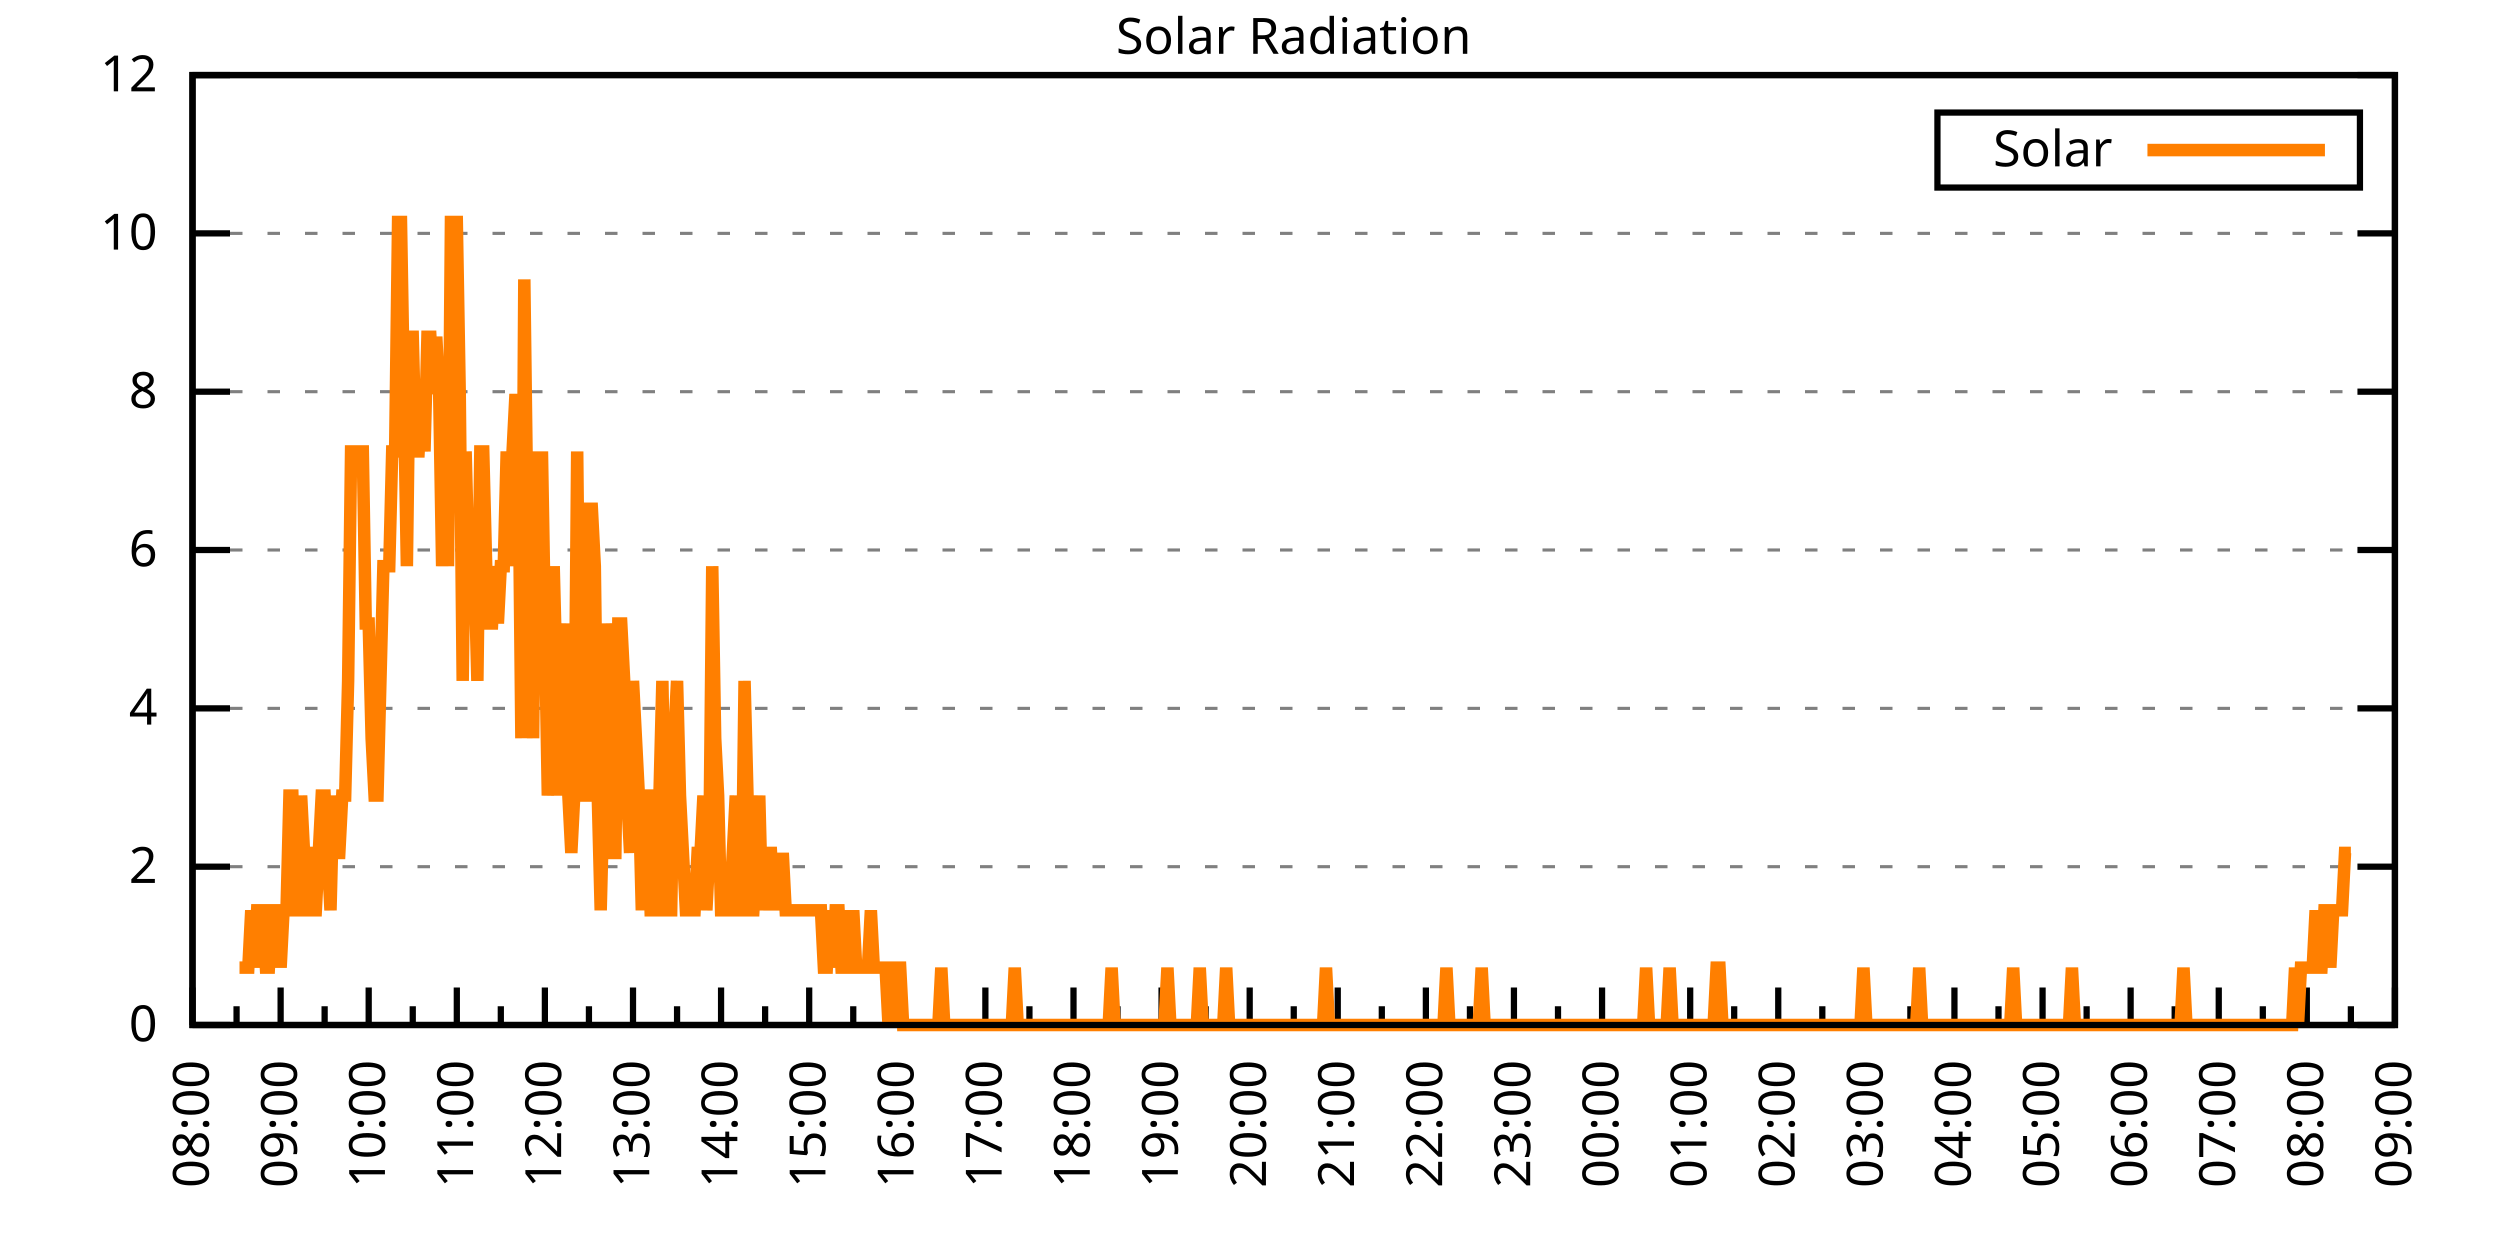
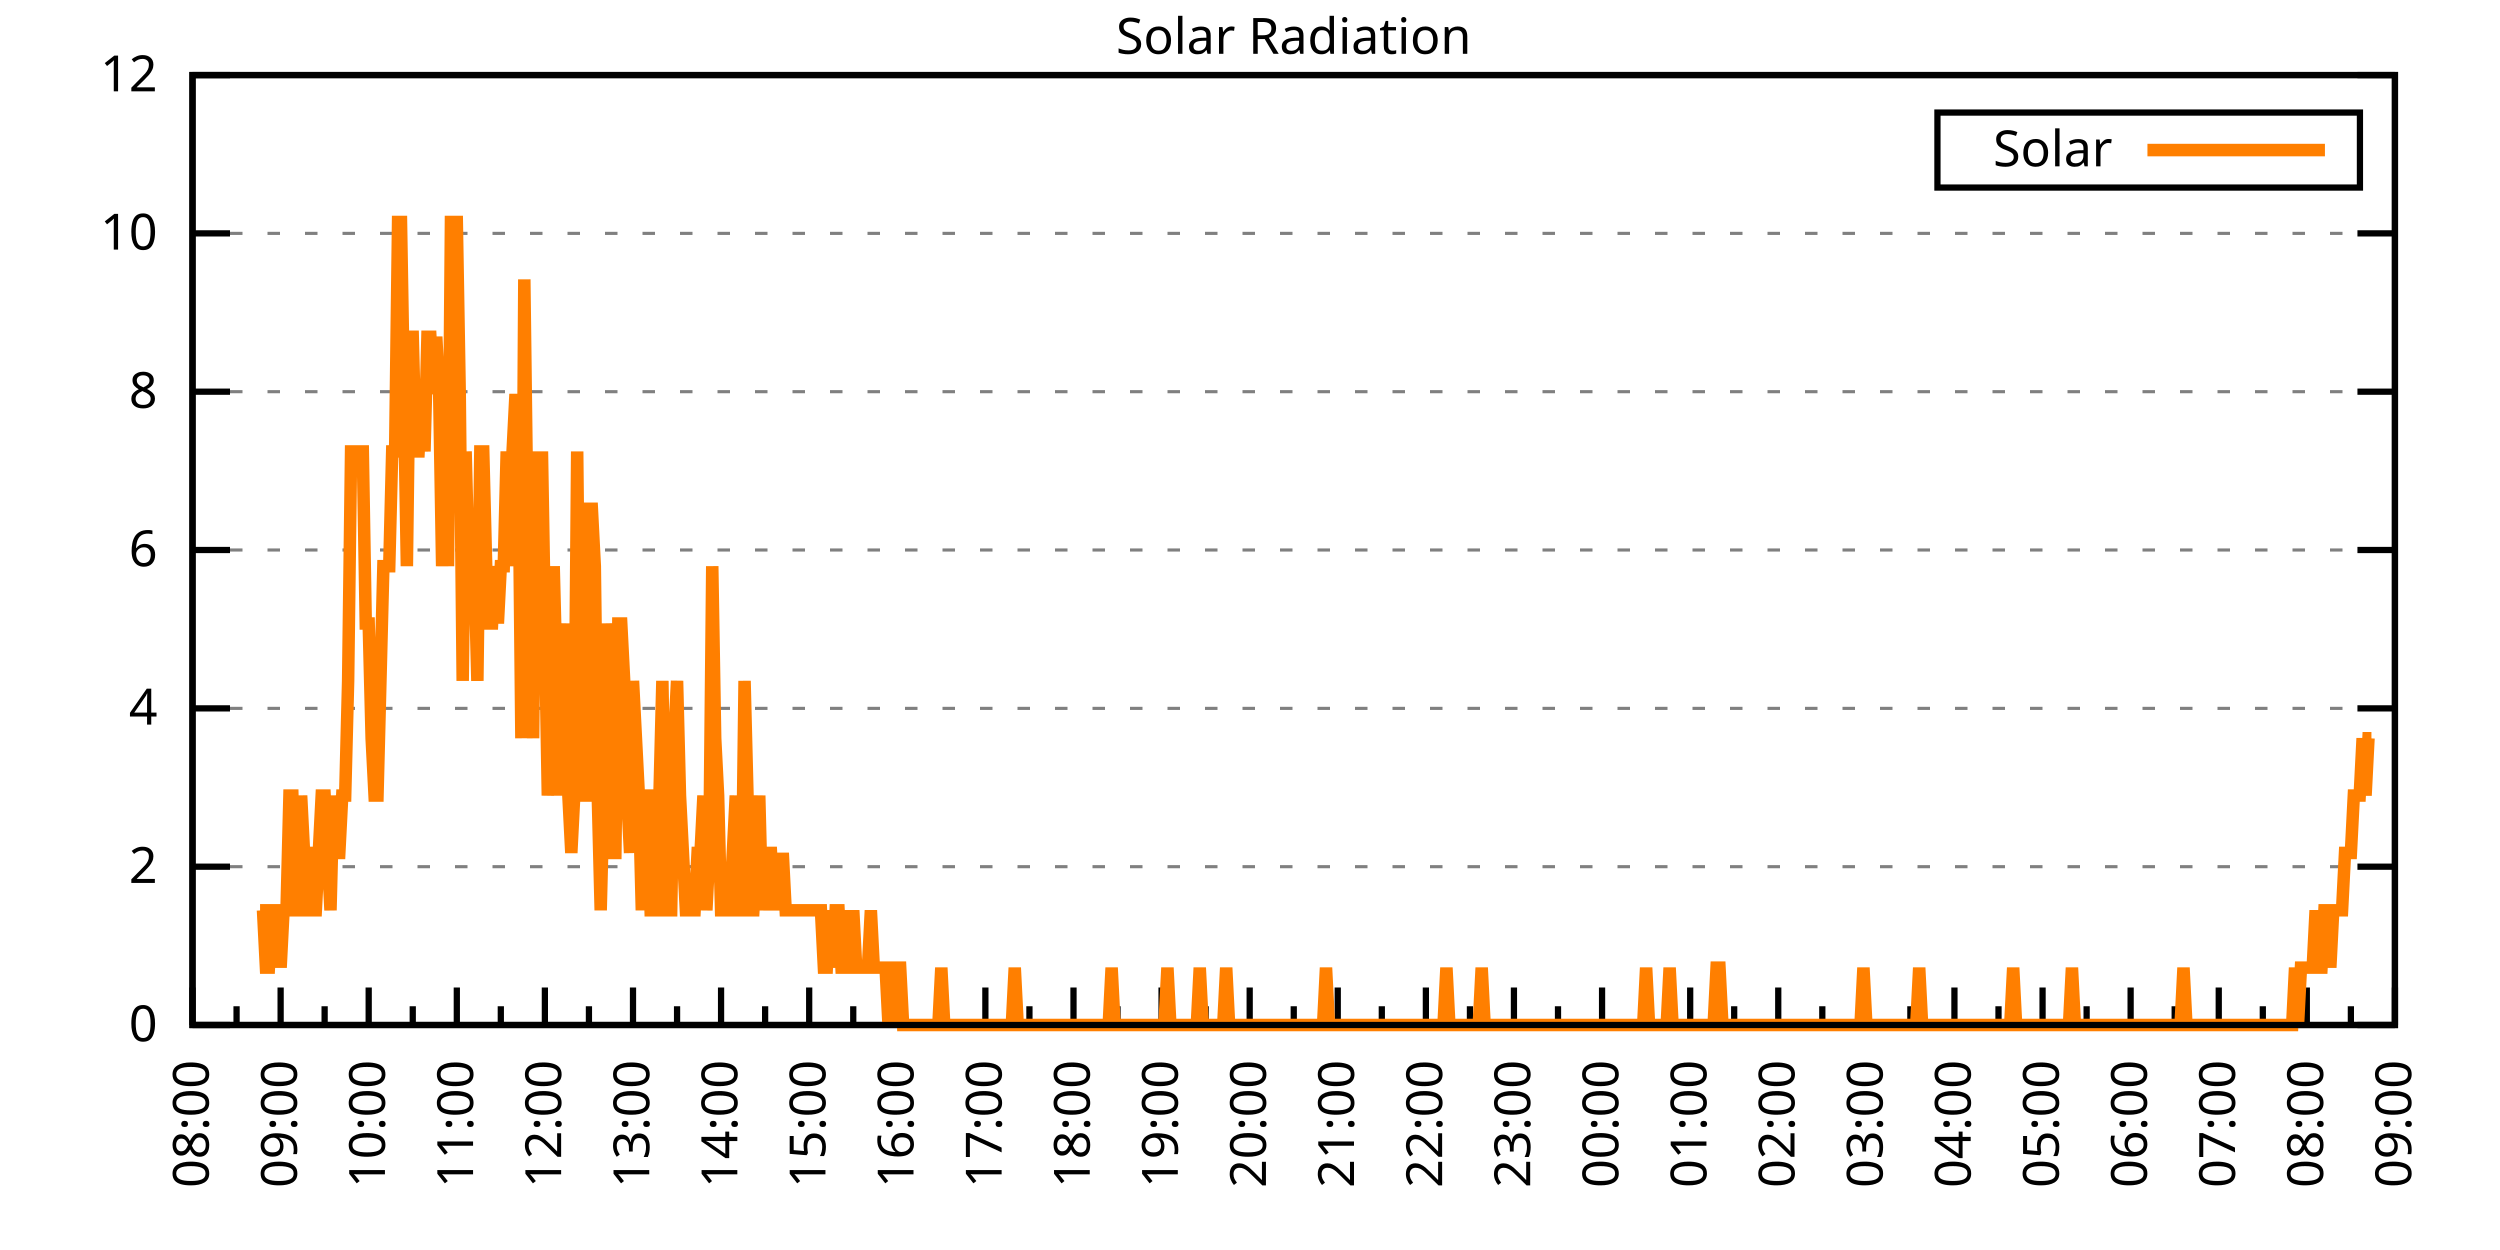
<svg xmlns="http://www.w3.org/2000/svg" xmlns:xlink="http://www.w3.org/1999/xlink" width="400" height="200" viewBox="0 0 400 200">
  <g id="gnuplot_canvas">
    <rect x="0" y="0" width="400" height="200" fill="none" />
    <defs>
      <circle id="gpDot" r="0.5" stroke-width="0.5" stroke="currentColor" />
      <path id="gpPt0" stroke-width="0.333" stroke="currentColor" d="M-1,0 h2 M0,-1 v2" />
      <path id="gpPt1" stroke-width="0.333" stroke="currentColor" d="M-1,-1 L1,1 M1,-1 L-1,1" />
      <path id="gpPt2" stroke-width="0.333" stroke="currentColor" d="M-1,0 L1,0 M0,-1 L0,1 M-1,-1 L1,1 M-1,1 L1,-1" />
      <rect id="gpPt3" stroke-width="0.333" stroke="currentColor" x="-1" y="-1" width="2" height="2" />
      <rect id="gpPt4" stroke-width="0.333" stroke="currentColor" fill="currentColor" x="-1" y="-1" width="2" height="2" />
      <circle id="gpPt5" stroke-width="0.333" stroke="currentColor" cx="0" cy="0" r="1" />
      <use xlink:href="#gpPt5" id="gpPt6" fill="currentColor" stroke="none" />
      <path id="gpPt7" stroke-width="0.333" stroke="currentColor" d="M0,-1.33 L-1.33,0.67 L1.33,0.67 z" />
      <use xlink:href="#gpPt7" id="gpPt8" fill="currentColor" stroke="none" />
      <use xlink:href="#gpPt7" id="gpPt9" stroke="currentColor" transform="rotate(180)" />
      <use xlink:href="#gpPt9" id="gpPt10" fill="currentColor" stroke="none" />
      <use xlink:href="#gpPt3" id="gpPt11" stroke="currentColor" transform="rotate(45)" />
      <use xlink:href="#gpPt11" id="gpPt12" fill="currentColor" stroke="none" />
      <path id="gpPt13" stroke-width="0.333" stroke="currentColor" d="M0,1.330 L1.265,0.411 L0.782,-1.067 L-0.782,-1.076 L-1.265,0.411 z" />
      <use xlink:href="#gpPt13" id="gpPt14" fill="currentColor" stroke="none" />
      <filter id="textbox" filterUnits="objectBoundingBox" x="0" y="0" height="1" width="1">
        <feFlood flood-color="white" flood-opacity="1" result="bgnd" />
        <feComposite in="SourceGraphic" in2="bgnd" operator="atop" />
      </filter>
      <filter id="greybox" filterUnits="objectBoundingBox" x="0" y="0" height="1" width="1">
        <feFlood flood-color="lightgrey" flood-opacity="1" result="grey" />
        <feComposite in="SourceGraphic" in2="grey" operator="atop" />
      </filter>
    </defs>
    <g fill="none" color="white" stroke="currentColor" stroke-width="1.00" stroke-linecap="butt" stroke-linejoin="miter">
</g>
    <g fill="none" color="black" stroke="currentColor" stroke-width="1.00" stroke-linecap="butt" stroke-linejoin="miter">
      <g stroke="none" shape-rendering="crispEdges">
        <polygon fill="rgb(255, 255, 255)" points="30.80,164.00 383.18,164.00 383.18,12.02 30.80,12.02 " />
      </g>
    </g>
    <g fill="none" color="black" stroke="currentColor" stroke-width="1.00" stroke-linecap="butt" stroke-linejoin="miter">
</g>
    <g fill="none" color="black" stroke="black" stroke-width="0.50" stroke-linecap="butt" stroke-linejoin="miter">
</g>
    <g fill="none" color="gray" stroke="currentColor" stroke-width="0.50" stroke-linecap="butt" stroke-linejoin="miter">
      <path stroke="gray" stroke-dasharray="2,4" class="gridline" d="M30.80,164.00 L383.19,164.00  " />
    </g>
    <g fill="none" color="gray" stroke="gray" stroke-width="1.00" stroke-linecap="butt" stroke-linejoin="miter">
</g>
    <g fill="none" color="black" stroke="currentColor" stroke-width="1.00" stroke-linecap="butt" stroke-linejoin="miter">
      <path stroke="black" d="M30.80,164.00 L36.80,164.00 M383.19,164.00 L377.19,164.00  " />
      <g transform="translate(25.20,166.60)" stroke="none" fill="black" font-family="Sans" font-size="8.00" text-anchor="end">
        <text>
          <tspan font-family="Sans"> 0</tspan>
        </text>
      </g>
    </g>
    <g fill="none" color="black" stroke="currentColor" stroke-width="1.00" stroke-linecap="butt" stroke-linejoin="miter">
</g>
    <g fill="none" color="black" stroke="black" stroke-width="0.50" stroke-linecap="butt" stroke-linejoin="miter">
</g>
    <g fill="none" color="gray" stroke="currentColor" stroke-width="0.50" stroke-linecap="butt" stroke-linejoin="miter">
      <path stroke="gray" stroke-dasharray="2,4" class="gridline" d="M30.80,138.67 L383.19,138.67  " />
    </g>
    <g fill="none" color="gray" stroke="gray" stroke-width="1.00" stroke-linecap="butt" stroke-linejoin="miter">
</g>
    <g fill="none" color="black" stroke="currentColor" stroke-width="1.00" stroke-linecap="butt" stroke-linejoin="miter">
      <path stroke="black" d="M30.80,138.67 L36.80,138.67 M383.19,138.67 L377.19,138.67  " />
      <g transform="translate(25.20,141.27)" stroke="none" fill="black" font-family="Sans" font-size="8.00" text-anchor="end">
        <text>
          <tspan font-family="Sans"> 2</tspan>
        </text>
      </g>
    </g>
    <g fill="none" color="black" stroke="currentColor" stroke-width="1.00" stroke-linecap="butt" stroke-linejoin="miter">
</g>
    <g fill="none" color="black" stroke="black" stroke-width="0.50" stroke-linecap="butt" stroke-linejoin="miter">
</g>
    <g fill="none" color="gray" stroke="currentColor" stroke-width="0.50" stroke-linecap="butt" stroke-linejoin="miter">
      <path stroke="gray" stroke-dasharray="2,4" class="gridline" d="M30.80,113.34 L383.19,113.34  " />
    </g>
    <g fill="none" color="gray" stroke="gray" stroke-width="1.00" stroke-linecap="butt" stroke-linejoin="miter">
</g>
    <g fill="none" color="black" stroke="currentColor" stroke-width="1.00" stroke-linecap="butt" stroke-linejoin="miter">
      <path stroke="black" d="M30.80,113.34 L36.80,113.34 M383.19,113.34 L377.19,113.34  " />
      <g transform="translate(25.20,115.94)" stroke="none" fill="black" font-family="Sans" font-size="8.00" text-anchor="end">
        <text>
          <tspan font-family="Sans"> 4</tspan>
        </text>
      </g>
    </g>
    <g fill="none" color="black" stroke="currentColor" stroke-width="1.00" stroke-linecap="butt" stroke-linejoin="miter">
</g>
    <g fill="none" color="black" stroke="black" stroke-width="0.50" stroke-linecap="butt" stroke-linejoin="miter">
</g>
    <g fill="none" color="gray" stroke="currentColor" stroke-width="0.50" stroke-linecap="butt" stroke-linejoin="miter">
      <path stroke="gray" stroke-dasharray="2,4" class="gridline" d="M30.80,88.00 L383.19,88.00  " />
    </g>
    <g fill="none" color="gray" stroke="gray" stroke-width="1.00" stroke-linecap="butt" stroke-linejoin="miter">
</g>
    <g fill="none" color="black" stroke="currentColor" stroke-width="1.00" stroke-linecap="butt" stroke-linejoin="miter">
      <path stroke="black" d="M30.80,88.00 L36.80,88.00 M383.19,88.00 L377.19,88.00  " />
      <g transform="translate(25.20,90.60)" stroke="none" fill="black" font-family="Sans" font-size="8.00" text-anchor="end">
        <text>
          <tspan font-family="Sans"> 6</tspan>
        </text>
      </g>
    </g>
    <g fill="none" color="black" stroke="currentColor" stroke-width="1.00" stroke-linecap="butt" stroke-linejoin="miter">
</g>
    <g fill="none" color="black" stroke="black" stroke-width="0.50" stroke-linecap="butt" stroke-linejoin="miter">
</g>
    <g fill="none" color="gray" stroke="currentColor" stroke-width="0.50" stroke-linecap="butt" stroke-linejoin="miter">
      <path stroke="gray" stroke-dasharray="2,4" class="gridline" d="M30.80,62.67 L383.19,62.67  " />
    </g>
    <g fill="none" color="gray" stroke="gray" stroke-width="1.00" stroke-linecap="butt" stroke-linejoin="miter">
</g>
    <g fill="none" color="black" stroke="currentColor" stroke-width="1.00" stroke-linecap="butt" stroke-linejoin="miter">
      <path stroke="black" d="M30.80,62.67 L36.80,62.67 M383.19,62.67 L377.19,62.67  " />
      <g transform="translate(25.20,65.27)" stroke="none" fill="black" font-family="Sans" font-size="8.00" text-anchor="end">
        <text>
          <tspan font-family="Sans"> 8</tspan>
        </text>
      </g>
    </g>
    <g fill="none" color="black" stroke="currentColor" stroke-width="1.00" stroke-linecap="butt" stroke-linejoin="miter">
</g>
    <g fill="none" color="black" stroke="black" stroke-width="0.50" stroke-linecap="butt" stroke-linejoin="miter">
</g>
    <g fill="none" color="gray" stroke="currentColor" stroke-width="0.50" stroke-linecap="butt" stroke-linejoin="miter">
      <path stroke="gray" stroke-dasharray="2,4" class="gridline" d="M30.80,37.34 L383.19,37.34  " />
    </g>
    <g fill="none" color="gray" stroke="gray" stroke-width="1.00" stroke-linecap="butt" stroke-linejoin="miter">
</g>
    <g fill="none" color="black" stroke="currentColor" stroke-width="1.00" stroke-linecap="butt" stroke-linejoin="miter">
      <path stroke="black" d="M30.80,37.34 L36.80,37.34 M383.19,37.34 L377.19,37.34  " />
      <g transform="translate(25.20,39.94)" stroke="none" fill="black" font-family="Sans" font-size="8.00" text-anchor="end">
        <text>
          <tspan font-family="Sans"> 10</tspan>
        </text>
      </g>
    </g>
    <g fill="none" color="black" stroke="currentColor" stroke-width="1.00" stroke-linecap="butt" stroke-linejoin="miter">
</g>
    <g fill="none" color="black" stroke="black" stroke-width="0.50" stroke-linecap="butt" stroke-linejoin="miter">
</g>
    <g fill="none" color="gray" stroke="currentColor" stroke-width="0.50" stroke-linecap="butt" stroke-linejoin="miter">
      <path stroke="gray" stroke-dasharray="2,4" class="gridline" d="M30.80,12.01 L383.19,12.01  " />
    </g>
    <g fill="none" color="gray" stroke="gray" stroke-width="1.00" stroke-linecap="butt" stroke-linejoin="miter">
</g>
    <g fill="none" color="black" stroke="currentColor" stroke-width="1.00" stroke-linecap="butt" stroke-linejoin="miter">
      <path stroke="black" d="M30.80,12.01 L36.80,12.01 M383.19,12.01 L377.19,12.01  " />
      <g transform="translate(25.20,14.61)" stroke="none" fill="black" font-family="Sans" font-size="8.00" text-anchor="end">
        <text>
          <tspan font-family="Sans"> 12</tspan>
        </text>
      </g>
    </g>
    <g fill="none" color="black" stroke="currentColor" stroke-width="1.00" stroke-linecap="butt" stroke-linejoin="miter">
      <path stroke="black" d="M30.80,164.00 L30.80,158.00  " />
      <g transform="translate(33.40,169.60) rotate(270)" stroke="none" fill="black" font-family="Sans" font-size="8.00" text-anchor="end">
        <text>
          <tspan font-family="Sans">08:00</tspan>
        </text>
      </g>
    </g>
    <g fill="none" color="black" stroke="currentColor" stroke-width="1.00" stroke-linecap="butt" stroke-linejoin="miter">
      <path stroke="black" d="M37.85,164.00 L37.85,161.00 M44.90,164.00 L44.90,158.00  " />
      <g transform="translate(47.50,169.60) rotate(270)" stroke="none" fill="black" font-family="Sans" font-size="8.00" text-anchor="end">
        <text>
          <tspan font-family="Sans">09:00</tspan>
        </text>
      </g>
    </g>
    <g fill="none" color="black" stroke="currentColor" stroke-width="1.00" stroke-linecap="butt" stroke-linejoin="miter">
      <path stroke="black" d="M51.94,164.00 L51.94,161.00 M58.99,164.00 L58.99,158.00  " />
      <g transform="translate(61.59,169.60) rotate(270)" stroke="none" fill="black" font-family="Sans" font-size="8.00" text-anchor="end">
        <text>
          <tspan font-family="Sans">10:00</tspan>
        </text>
      </g>
    </g>
    <g fill="none" color="black" stroke="currentColor" stroke-width="1.00" stroke-linecap="butt" stroke-linejoin="miter">
      <path stroke="black" d="M66.04,164.00 L66.04,161.00 M73.09,164.00 L73.09,158.00  " />
      <g transform="translate(75.69,169.60) rotate(270)" stroke="none" fill="black" font-family="Sans" font-size="8.00" text-anchor="end">
        <text>
          <tspan font-family="Sans">11:00</tspan>
        </text>
      </g>
    </g>
    <g fill="none" color="black" stroke="currentColor" stroke-width="1.00" stroke-linecap="butt" stroke-linejoin="miter">
      <path stroke="black" d="M80.13,164.00 L80.13,161.00 M87.18,164.00 L87.18,158.00  " />
      <g transform="translate(89.78,169.60) rotate(270)" stroke="none" fill="black" font-family="Sans" font-size="8.00" text-anchor="end">
        <text>
          <tspan font-family="Sans">12:00</tspan>
        </text>
      </g>
    </g>
    <g fill="none" color="black" stroke="currentColor" stroke-width="1.00" stroke-linecap="butt" stroke-linejoin="miter">
      <path stroke="black" d="M94.23,164.00 L94.23,161.00 M101.28,164.00 L101.28,158.00  " />
      <g transform="translate(103.88,169.60) rotate(270)" stroke="none" fill="black" font-family="Sans" font-size="8.00" text-anchor="end">
        <text>
          <tspan font-family="Sans">13:00</tspan>
        </text>
      </g>
    </g>
    <g fill="none" color="black" stroke="currentColor" stroke-width="1.00" stroke-linecap="butt" stroke-linejoin="miter">
      <path stroke="black" d="M108.33,164.00 L108.33,161.00 M115.37,164.00 L115.37,158.00  " />
      <g transform="translate(117.97,169.60) rotate(270)" stroke="none" fill="black" font-family="Sans" font-size="8.00" text-anchor="end">
        <text>
          <tspan font-family="Sans">14:00</tspan>
        </text>
      </g>
    </g>
    <g fill="none" color="black" stroke="currentColor" stroke-width="1.00" stroke-linecap="butt" stroke-linejoin="miter">
      <path stroke="black" d="M122.42,164.00 L122.42,161.00 M129.47,164.00 L129.47,158.00  " />
      <g transform="translate(132.07,169.60) rotate(270)" stroke="none" fill="black" font-family="Sans" font-size="8.00" text-anchor="end">
        <text>
          <tspan font-family="Sans">15:00</tspan>
        </text>
      </g>
    </g>
    <g fill="none" color="black" stroke="currentColor" stroke-width="1.00" stroke-linecap="butt" stroke-linejoin="miter">
      <path stroke="black" d="M136.52,164.00 L136.52,161.00 M143.56,164.00 L143.56,158.00  " />
      <g transform="translate(146.16,169.60) rotate(270)" stroke="none" fill="black" font-family="Sans" font-size="8.00" text-anchor="end">
        <text>
          <tspan font-family="Sans">16:00</tspan>
        </text>
      </g>
    </g>
    <g fill="none" color="black" stroke="currentColor" stroke-width="1.00" stroke-linecap="butt" stroke-linejoin="miter">
      <path stroke="black" d="M150.61,164.00 L150.61,161.00 M157.66,164.00 L157.66,158.00  " />
      <g transform="translate(160.26,169.60) rotate(270)" stroke="none" fill="black" font-family="Sans" font-size="8.00" text-anchor="end">
        <text>
          <tspan font-family="Sans">17:00</tspan>
        </text>
      </g>
    </g>
    <g fill="none" color="black" stroke="currentColor" stroke-width="1.00" stroke-linecap="butt" stroke-linejoin="miter">
      <path stroke="black" d="M164.71,164.00 L164.71,161.00 M171.76,164.00 L171.76,158.00  " />
      <g transform="translate(174.36,169.60) rotate(270)" stroke="none" fill="black" font-family="Sans" font-size="8.00" text-anchor="end">
        <text>
          <tspan font-family="Sans">18:00</tspan>
        </text>
      </g>
    </g>
    <g fill="none" color="black" stroke="currentColor" stroke-width="1.00" stroke-linecap="butt" stroke-linejoin="miter">
      <path stroke="black" d="M178.80,164.00 L178.80,161.00 M185.85,164.00 L185.85,158.00  " />
      <g transform="translate(188.45,169.60) rotate(270)" stroke="none" fill="black" font-family="Sans" font-size="8.00" text-anchor="end">
        <text>
          <tspan font-family="Sans">19:00</tspan>
        </text>
      </g>
    </g>
    <g fill="none" color="black" stroke="currentColor" stroke-width="1.00" stroke-linecap="butt" stroke-linejoin="miter">
      <path stroke="black" d="M192.90,164.00 L192.90,161.00 M199.95,164.00 L199.95,158.00  " />
      <g transform="translate(202.55,169.60) rotate(270)" stroke="none" fill="black" font-family="Sans" font-size="8.00" text-anchor="end">
        <text>
          <tspan font-family="Sans">20:00</tspan>
        </text>
      </g>
    </g>
    <g fill="none" color="black" stroke="currentColor" stroke-width="1.00" stroke-linecap="butt" stroke-linejoin="miter">
      <path stroke="black" d="M207.00,164.00 L207.00,161.00 M214.04,164.00 L214.04,158.00  " />
      <g transform="translate(216.64,169.60) rotate(270)" stroke="none" fill="black" font-family="Sans" font-size="8.00" text-anchor="end">
        <text>
          <tspan font-family="Sans">21:00</tspan>
        </text>
      </g>
    </g>
    <g fill="none" color="black" stroke="currentColor" stroke-width="1.00" stroke-linecap="butt" stroke-linejoin="miter">
      <path stroke="black" d="M221.09,164.00 L221.09,161.00 M228.14,164.00 L228.14,158.00  " />
      <g transform="translate(230.74,169.60) rotate(270)" stroke="none" fill="black" font-family="Sans" font-size="8.00" text-anchor="end">
        <text>
          <tspan font-family="Sans">22:00</tspan>
        </text>
      </g>
    </g>
    <g fill="none" color="black" stroke="currentColor" stroke-width="1.00" stroke-linecap="butt" stroke-linejoin="miter">
      <path stroke="black" d="M235.19,164.00 L235.19,161.00 M242.23,164.00 L242.23,158.00  " />
      <g transform="translate(244.83,169.60) rotate(270)" stroke="none" fill="black" font-family="Sans" font-size="8.00" text-anchor="end">
        <text>
          <tspan font-family="Sans">23:00</tspan>
        </text>
      </g>
    </g>
    <g fill="none" color="black" stroke="currentColor" stroke-width="1.00" stroke-linecap="butt" stroke-linejoin="miter">
      <path stroke="black" d="M249.28,164.00 L249.28,161.00 M256.33,164.00 L256.33,158.00  " />
      <g transform="translate(258.93,169.60) rotate(270)" stroke="none" fill="black" font-family="Sans" font-size="8.00" text-anchor="end">
        <text>
          <tspan font-family="Sans">00:00</tspan>
        </text>
      </g>
    </g>
    <g fill="none" color="black" stroke="currentColor" stroke-width="1.00" stroke-linecap="butt" stroke-linejoin="miter">
      <path stroke="black" d="M263.38,164.00 L263.38,161.00 M270.43,164.00 L270.43,158.00  " />
      <g transform="translate(273.03,169.60) rotate(270)" stroke="none" fill="black" font-family="Sans" font-size="8.00" text-anchor="end">
        <text>
          <tspan font-family="Sans">01:00</tspan>
        </text>
      </g>
    </g>
    <g fill="none" color="black" stroke="currentColor" stroke-width="1.00" stroke-linecap="butt" stroke-linejoin="miter">
      <path stroke="black" d="M277.47,164.00 L277.47,161.00 M284.52,164.00 L284.52,158.00  " />
      <g transform="translate(287.12,169.60) rotate(270)" stroke="none" fill="black" font-family="Sans" font-size="8.00" text-anchor="end">
        <text>
          <tspan font-family="Sans">02:00</tspan>
        </text>
      </g>
    </g>
    <g fill="none" color="black" stroke="currentColor" stroke-width="1.00" stroke-linecap="butt" stroke-linejoin="miter">
      <path stroke="black" d="M291.57,164.00 L291.57,161.00 M298.62,164.00 L298.62,158.00  " />
      <g transform="translate(301.22,169.60) rotate(270)" stroke="none" fill="black" font-family="Sans" font-size="8.00" text-anchor="end">
        <text>
          <tspan font-family="Sans">03:00</tspan>
        </text>
      </g>
    </g>
    <g fill="none" color="black" stroke="currentColor" stroke-width="1.00" stroke-linecap="butt" stroke-linejoin="miter">
      <path stroke="black" d="M305.66,164.00 L305.66,161.00 M312.71,164.00 L312.71,158.00  " />
      <g transform="translate(315.31,169.60) rotate(270)" stroke="none" fill="black" font-family="Sans" font-size="8.00" text-anchor="end">
        <text>
          <tspan font-family="Sans">04:00</tspan>
        </text>
      </g>
    </g>
    <g fill="none" color="black" stroke="currentColor" stroke-width="1.00" stroke-linecap="butt" stroke-linejoin="miter">
      <path stroke="black" d="M319.76,164.00 L319.76,161.00 M326.81,164.00 L326.81,158.00  " />
      <g transform="translate(329.41,169.60) rotate(270)" stroke="none" fill="black" font-family="Sans" font-size="8.00" text-anchor="end">
        <text>
          <tspan font-family="Sans">05:00</tspan>
        </text>
      </g>
    </g>
    <g fill="none" color="black" stroke="currentColor" stroke-width="1.00" stroke-linecap="butt" stroke-linejoin="miter">
      <path stroke="black" d="M333.86,164.00 L333.86,161.00 M340.90,164.00 L340.90,158.00  " />
      <g transform="translate(343.50,169.60) rotate(270)" stroke="none" fill="black" font-family="Sans" font-size="8.00" text-anchor="end">
        <text>
          <tspan font-family="Sans">06:00</tspan>
        </text>
      </g>
    </g>
    <g fill="none" color="black" stroke="currentColor" stroke-width="1.00" stroke-linecap="butt" stroke-linejoin="miter">
      <path stroke="black" d="M347.95,164.00 L347.95,161.00 M355.00,164.00 L355.00,158.00  " />
      <g transform="translate(357.60,169.60) rotate(270)" stroke="none" fill="black" font-family="Sans" font-size="8.00" text-anchor="end">
        <text>
          <tspan font-family="Sans">07:00</tspan>
        </text>
      </g>
    </g>
    <g fill="none" color="black" stroke="currentColor" stroke-width="1.00" stroke-linecap="butt" stroke-linejoin="miter">
      <path stroke="black" d="M362.05,164.00 L362.05,161.00 M369.09,164.00 L369.09,158.00  " />
      <g transform="translate(371.69,169.60) rotate(270)" stroke="none" fill="black" font-family="Sans" font-size="8.00" text-anchor="end">
        <text>
          <tspan font-family="Sans">08:00</tspan>
        </text>
      </g>
    </g>
    <g fill="none" color="black" stroke="currentColor" stroke-width="1.00" stroke-linecap="butt" stroke-linejoin="miter">
      <path stroke="black" d="M376.14,164.00 L376.14,161.00 M383.19,164.00 L383.19,158.00  " />
      <g transform="translate(385.79,169.60) rotate(270)" stroke="none" fill="black" font-family="Sans" font-size="8.00" text-anchor="end">
        <text>
          <tspan font-family="Sans">09:00</tspan>
        </text>
      </g>
    </g>
    <g fill="none" color="black" stroke="currentColor" stroke-width="1.00" stroke-linecap="butt" stroke-linejoin="miter">
</g>
    <g fill="none" color="black" stroke="currentColor" stroke-width="1.00" stroke-linecap="butt" stroke-linejoin="miter">
      <path stroke="black" d="M30.80,12.01 L30.80,164.00 L383.19,164.00 L383.19,12.01 L30.80,12.01 Z  " />
    </g>
    <g fill="none" color="black" stroke="currentColor" stroke-width="1.00" stroke-linecap="butt" stroke-linejoin="miter">
      <g transform="translate(6.80,88.01) rotate(270)" stroke="none" fill="black" font-family="Sans" font-size="8.00" text-anchor="middle">
        <text />
      </g>
    </g>
    <g fill="none" color="black" stroke="currentColor" stroke-width="1.00" stroke-linecap="butt" stroke-linejoin="miter">
</g>
    <g fill="none" color="black" stroke="currentColor" stroke-width="1.00" stroke-linecap="butt" stroke-linejoin="miter">
      <path stroke="black" d="M309.99,30.01 L309.99,18.01 L377.59,18.01 L377.59,30.01 L309.99,30.01 Z  " />
    </g>
    <g id="Solar_Radiation_plot_1">
      <g fill="none" color="white" stroke="black" stroke-width="2.00" stroke-linecap="butt" stroke-linejoin="miter">
</g>
      <g fill="none" color="black" stroke="currentColor" stroke-width="2.00" stroke-linecap="butt" stroke-linejoin="miter">
        <g transform="translate(337.99,26.61)" stroke="none" fill="black" font-family="Sans" font-size="8.00" text-anchor="end">
          <text>
            <tspan font-family="Sans">Solar</tspan>
          </text>
        </g>
      </g>
      <g fill="none" color="black" stroke="currentColor" stroke-width="2.00" stroke-linecap="butt" stroke-linejoin="miter">
-         <path stroke="rgb(255, 127,   0)" d="M343.59,24.01 L371.99,24.01 M38.32,154.82 L38.79,154.82 L39.26,154.82 L39.73,154.82 L40.20,145.65 L40.67,154.82   L41.14,145.65 L41.61,145.65 L42.08,145.65 L42.55,154.82 L43.02,154.82 L43.49,145.65 L43.96,145.65 L44.43,145.65   L44.90,154.82 L45.37,145.65 L45.84,145.65 L46.31,127.29 L46.78,127.29 L47.24,145.65 L47.71,145.65 L48.18,127.29   L48.65,136.47 L49.12,136.47 L49.59,145.65 L50.06,145.65 L50.53,145.65 L51.00,136.47 L51.47,127.29 L51.94,127.29   L52.41,136.47 L52.88,145.65 L53.35,127.29 L53.82,136.47 L54.29,136.47 L54.76,127.29 L55.23,127.29 L55.70,108.94   L56.17,72.23 L56.64,72.23 L57.11,72.23 L57.58,72.23 L58.05,72.23 L58.52,99.76 L58.99,99.76 L59.46,118.12   L59.93,127.29 L60.40,127.29 L60.87,108.94 L61.34,90.59 L61.81,90.59 L62.28,90.59 L62.75,72.23 L63.22,72.23   L63.69,35.52 L64.16,35.52 L64.63,63.05 L65.10,90.59 L65.57,53.88 L66.04,53.88 L66.51,72.23 L66.98,72.23   L67.45,63.05 L67.92,72.23 L68.39,53.88 L68.86,53.88 L69.33,63.05 L69.80,53.88 L70.27,63.05 L70.74,90.59   L71.21,72.23 L71.68,90.59 L72.15,35.52 L72.62,35.52 L73.09,35.52 L73.56,63.05 L74.03,108.94 L74.50,72.23   L74.97,90.59 L75.44,99.76 L75.91,90.59 L76.38,108.94 L76.85,72.23 L77.32,72.23 L77.79,90.59 L78.26,99.76   L78.73,99.76 L79.19,90.59 L79.66,99.76 L80.13,90.59 L80.60,90.59 L81.07,72.23 L81.54,90.59 L82.01,72.23   L82.48,63.05 L82.95,72.23 L83.42,118.12 L83.89,44.70 L84.36,81.41 L84.83,99.76 L85.30,118.12 L85.77,72.23   L86.24,99.76 L86.71,72.23 L87.18,99.76 L87.65,127.29 L88.12,118.12 L88.59,90.59 L89.06,108.94 L89.53,127.29   L90.00,108.94 L90.47,99.76 L90.94,127.29 L91.41,136.47 L91.88,127.29 L92.35,72.23 L92.82,118.12 L93.29,127.29   L93.76,127.29 L94.23,81.41 L94.70,81.41 L95.17,90.59 L95.64,127.29 L96.11,145.65 L96.58,127.29 L97.05,99.76   L97.52,108.94 L97.99,136.47 L98.46,136.47 L98.93,99.76 L99.40,99.76 L99.87,108.94 L100.34,127.29 L100.81,136.47   L101.28,108.94 L101.75,118.12 L102.22,127.29 L102.69,145.65 L103.16,127.29 L103.63,127.29 L104.10,145.65 L104.57,145.65   L105.04,145.65 L105.51,127.29 L105.98,108.94 L106.45,136.47 L106.92,145.65 L107.39,145.65 L107.86,118.12 L108.33,108.94   L108.80,127.29 L109.27,136.47 L109.74,145.65 L110.21,145.65 L110.68,145.65 L111.14,145.65 L111.61,136.47 L112.08,136.47   L112.55,127.29 L113.02,145.65 L113.49,136.47 L113.96,90.59 L114.43,118.12 L114.90,127.29 L115.37,145.65 L115.84,145.65   L116.31,145.65 L116.78,145.65 L117.25,136.47 L117.72,127.29 L118.19,145.65 L118.66,145.65 L119.13,108.94 L119.60,127.29   L120.07,145.65 L120.54,145.65 L121.01,136.47 L121.48,127.29 L121.95,145.65 L122.42,136.47 L122.89,136.47 L123.36,136.47   L123.83,145.65 L124.30,136.47 L124.77,145.65 L125.24,136.47 L125.71,145.65 L126.18,145.65 L126.65,145.65 L127.12,145.65   L127.59,145.65 L128.06,145.65 L128.53,145.65 L129.00,145.65 L129.47,145.65 L129.94,145.65 L130.41,145.65 L130.88,145.65   L131.35,145.65 L131.82,154.82 L132.29,154.82 L132.76,145.65 L133.23,154.82 L133.70,145.65 L134.17,145.65 L134.64,154.82   L135.11,154.82 L135.58,145.65 L136.05,154.82 L136.52,145.65 L136.99,154.82 L137.46,154.82 L137.93,154.82 L138.40,154.82   L138.87,154.82 L139.34,145.65 L139.81,154.82 L140.28,154.82 L140.75,154.82 L141.22,154.82 L141.69,154.82 L142.16,164.00   L142.63,154.82 L143.09,164.00 L143.56,154.82 L144.03,154.82 L144.50,164.00 L144.97,164.00 L145.44,164.00 L145.91,164.00   L146.38,164.00 L146.85,164.00 L147.32,164.00 L147.79,164.00 L148.26,164.00 L148.73,164.00 L149.20,164.00 L149.67,164.00   L150.14,164.00 L150.61,154.82 L151.08,164.00 L151.55,164.00 L152.02,164.00 L152.49,164.00 L152.96,164.00 L153.43,164.00   L153.90,164.00 L154.37,164.00 L154.84,164.00 L155.31,164.00 L155.78,164.00 L156.25,164.00 L156.72,164.00 L157.19,164.00   L157.66,164.00 L158.13,164.00 L158.60,164.00 L159.07,164.00 L159.54,164.00 L160.01,164.00 L160.48,164.00 L160.95,164.00   L161.42,164.00 L161.89,164.00 L162.36,154.82 L162.83,164.00 L163.30,164.00 L163.77,164.00 L164.24,164.00 L164.71,164.00   L165.18,164.00 L165.65,164.00 L166.12,164.00 L166.59,164.00 L167.06,164.00 L167.53,164.00 L168.00,164.00 L168.47,164.00   L168.94,164.00 L169.41,164.00 L169.88,164.00 L170.35,164.00 L170.82,164.00 L171.29,164.00 L171.76,164.00 L172.23,164.00   L172.70,164.00 L173.17,164.00 L173.64,164.00 L174.11,164.00 L174.58,164.00 L175.04,164.00 L175.51,164.00 L175.98,164.00   L176.45,164.00 L176.92,164.00 L177.39,164.00 L177.86,154.82 L178.33,164.00 L178.80,164.00 L179.27,164.00 L179.74,164.00   L180.21,164.00 L180.68,164.00 L181.15,164.00 L181.62,164.00 L182.09,164.00 L182.56,164.00 L183.03,164.00 L183.50,164.00   L183.97,164.00 L184.44,164.00 L184.91,164.00 L185.38,164.00 L185.85,164.00 L186.32,164.00 L186.79,154.82 L187.26,164.00   L187.73,164.00 L188.20,164.00 L188.67,164.00 L189.14,164.00 L189.61,164.00 L190.08,164.00 L190.55,164.00 L191.02,164.00   L191.49,164.00 L191.96,154.82 L192.43,164.00 L192.90,164.00 L193.37,164.00 L193.84,164.00 L194.31,164.00 L194.78,164.00   L195.25,164.00 L195.72,164.00 L196.19,154.82 L196.66,164.00 L197.13,164.00 L197.60,164.00 L198.07,164.00 L198.54,164.00   L199.01,164.00 L199.48,164.00 L199.95,164.00 L200.42,164.00 L200.89,164.00 L201.36,164.00 L201.83,164.00 L202.30,164.00   L202.77,164.00 L203.24,164.00 L203.71,164.00 L204.18,164.00 L204.65,164.00 L205.12,164.00 L205.59,164.00 L206.06,164.00   L206.53,164.00 L207.00,164.00 L207.46,164.00 L207.93,164.00 L208.40,164.00 L208.87,164.00 L209.34,164.00 L209.81,164.00   L210.28,164.00 L210.75,164.00 L211.22,164.00 L211.69,164.00 L212.16,154.82 L212.63,164.00 L213.10,164.00 L213.57,164.00   L214.04,164.00 L214.51,164.00 L214.98,164.00 L215.45,164.00 L215.92,164.00 L216.39,164.00 L216.86,164.00 L217.33,164.00   L217.80,164.00 L218.27,164.00 L218.74,164.00 L219.21,164.00 L219.68,164.00 L220.15,164.00 L220.62,164.00 L221.09,164.00   L221.56,164.00 L222.03,164.00 L222.50,164.00 L222.97,164.00 L223.44,164.00 L223.91,164.00 L224.38,164.00 L224.85,164.00   L225.32,164.00 L225.79,164.00 L226.26,164.00 L226.73,164.00 L227.20,164.00 L227.67,164.00 L228.14,164.00 L228.61,164.00   L229.08,164.00 L229.55,164.00 L230.02,164.00 L230.49,164.00 L230.96,164.00 L231.43,154.82 L231.90,164.00 L232.37,164.00   L232.84,164.00 L233.31,164.00 L233.78,164.00 L234.25,164.00 L234.72,164.00 L235.19,164.00 L235.66,164.00 L236.13,164.00   L236.60,164.00 L237.07,154.82 L237.54,164.00 L238.01,164.00 L238.48,164.00 L238.95,164.00 L239.41,164.00 L239.88,164.00   L240.35,164.00 L240.82,164.00 L241.29,164.00 L241.76,164.00 L242.23,164.00 L242.70,164.00 L243.17,164.00 L243.64,164.00   L244.11,164.00 L244.58,164.00 L245.05,164.00 L245.52,164.00 L245.99,164.00 L246.46,164.00 L246.93,164.00 L247.40,164.00   L247.87,164.00 L248.34,164.00 L248.81,164.00 L249.28,164.00 L249.75,164.00 L250.22,164.00 L250.69,164.00 L251.16,164.00   L251.63,164.00 L252.10,164.00 L252.57,164.00 L253.04,164.00 L253.51,164.00 L253.98,164.00 L254.45,164.00 L254.92,164.00   L255.39,164.00 L255.86,164.00 L256.33,164.00 L256.80,164.00 L257.27,164.00 L257.74,164.00 L258.21,164.00 L258.68,164.00   L259.15,164.00 L259.62,164.00 L260.09,164.00 L260.56,164.00 L261.03,164.00 L261.50,164.00 L261.97,164.00 L262.44,164.00   L262.91,164.00 L263.38,154.82 L263.85,164.00 L264.32,164.00 L264.79,164.00 L265.26,164.00 L265.73,164.00 L266.20,164.00   L266.67,164.00 L267.14,154.82 L267.61,164.00 L268.08,164.00 L268.55,164.00 L269.02,164.00 L269.49,164.00 L269.96,164.00   L270.43,164.00 L270.90,164.00 L271.36,164.00 L271.83,164.00 L272.30,164.00 L272.77,164.00 L273.24,164.00 L273.71,164.00   L274.18,164.00 L274.65,154.82 L275.12,154.82 L275.59,164.00 L276.06,164.00 L276.53,164.00 L277.00,164.00 L277.47,164.00   L277.94,164.00 L278.41,164.00 L278.88,164.00 L279.35,164.00 L279.82,164.00 L280.29,164.00 L280.76,164.00 L281.23,164.00   L281.70,164.00 L282.17,164.00 L282.64,164.00 L283.11,164.00 L283.58,164.00 L284.05,164.00 L284.52,164.00 L284.99,164.00   L285.46,164.00 L285.93,164.00 L286.40,164.00 L286.87,164.00 L287.34,164.00 L287.81,164.00 L288.28,164.00 L288.75,164.00   L289.22,164.00 L289.69,164.00 L290.16,164.00 L290.63,164.00 L291.10,164.00 L291.57,164.00 L292.04,164.00 L292.51,164.00   L292.98,164.00 L293.45,164.00 L293.92,164.00 L294.39,164.00 L294.86,164.00 L295.33,164.00 L295.80,164.00 L296.27,164.00   L296.74,164.00 L297.21,164.00 L297.68,164.00 L298.15,154.82 L298.62,164.00 L299.09,164.00 L299.56,164.00 L300.03,164.00   L300.50,164.00 L300.97,164.00 L301.44,164.00 L301.91,164.00 L302.38,164.00 L302.85,164.00 L303.31,164.00 L303.78,164.00   L304.25,164.00 L304.72,164.00 L305.19,164.00 L305.66,164.00 L306.13,164.00 L306.60,164.00 L307.07,154.82 L307.54,164.00   L308.01,164.00 L308.48,164.00 L308.95,164.00 L309.42,164.00 L309.89,164.00 L310.36,164.00 L310.83,164.00 L311.30,164.00   L311.77,164.00 L312.24,164.00 L312.71,164.00 L313.18,164.00 L313.65,164.00 L314.12,164.00 L314.59,164.00 L315.06,164.00   L315.53,164.00 L316.00,164.00 L316.47,164.00 L316.94,164.00 L317.41,164.00 L317.88,164.00 L318.35,164.00 L318.82,164.00   L319.29,164.00 L319.76,164.00 L320.23,164.00 L320.70,164.00 L321.17,164.00 L321.64,164.00 L322.11,154.82 L322.58,164.00   L323.05,164.00 L323.52,164.00 L323.99,164.00 L324.46,164.00 L324.93,164.00 L325.40,164.00 L325.87,164.00 L326.34,164.00   L326.81,164.00 L327.28,164.00 L327.75,164.00 L328.22,164.00 L328.69,164.00 L329.16,164.00 L329.63,164.00 L330.10,164.00   L330.57,164.00 L331.04,164.00 L331.51,154.82 L331.98,164.00 L332.45,164.00 L332.92,164.00 L333.39,164.00 L333.86,164.00   L334.33,164.00 L334.80,164.00 L335.26,164.00 L335.73,164.00 L336.20,164.00 L336.67,164.00 L337.14,164.00 L337.61,164.00   L338.08,164.00 L338.55,164.00 L339.02,164.00 L339.49,164.00 L339.96,164.00 L340.43,164.00 L340.90,164.00 L341.37,164.00   L341.84,164.00 L342.31,164.00 L342.78,164.00 L343.25,164.00 L343.72,164.00 L344.19,164.00 L344.66,164.00 L345.13,164.00   L345.60,164.00 L346.07,164.00 L346.54,164.00 L347.01,164.00 L347.48,164.00 L347.95,164.00 L348.42,164.00 L348.89,164.00   L349.36,154.82 L349.83,164.00 L350.30,164.00 L350.77,164.00 L351.24,164.00 L351.71,164.00 L352.18,164.00 L352.65,164.00   L353.12,164.00 L353.59,164.00 L354.06,164.00 L354.53,164.00 L355.00,164.00 L355.47,164.00 L355.94,164.00 L356.41,164.00   L356.88,164.00 L357.35,164.00 L357.82,164.00 L358.29,164.00 L358.76,164.00 L359.23,164.00 L359.70,164.00 L360.17,164.00   L360.64,164.00 L361.11,164.00 L361.58,164.00 L362.05,164.00 L362.52,164.00 L362.99,164.00 L363.46,164.00 L363.93,164.00   L364.40,164.00 L364.87,164.00 L365.34,164.00 L365.81,164.00 L366.28,164.00 L366.75,164.00 L367.21,154.82 L367.68,164.00   L368.15,154.82 L368.62,154.82 L369.09,154.82 L369.56,154.82 L370.03,154.82 L370.50,145.65 L370.97,154.82 L371.44,154.82   L371.91,145.65 L372.38,145.65 L372.85,154.82 L373.32,145.65 L373.79,145.65 L374.26,145.65 L374.73,145.65 L375.20,136.47   L375.67,136.47 L376.14,136.47  " />
+         <path stroke="rgb(255, 127,   0)" d="M343.59,24.01 L371.99,24.01 M41.61,145.65 L42.08,145.65 L42.55,154.82 L43.02,154.82 L43.49,145.65 L43.96,145.65   L44.43,145.65 L44.90,154.82 L45.37,145.65 L45.84,145.65 L46.31,127.29 L46.78,127.29 L47.24,145.65 L47.71,145.65   L48.18,127.29 L48.65,136.47 L49.12,136.47 L49.59,145.65 L50.06,145.65 L50.53,145.65 L51.00,136.47 L51.47,127.29   L51.94,127.29 L52.41,136.47 L52.88,145.65 L53.35,127.29 L53.82,136.47 L54.29,136.47 L54.76,127.29 L55.23,127.29   L55.70,108.94 L56.17,72.23 L56.64,72.23 L57.11,72.23 L57.58,72.23 L58.05,72.23 L58.52,99.76 L58.99,99.76   L59.46,118.12 L59.93,127.29 L60.40,127.29 L60.87,108.94 L61.34,90.59 L61.81,90.59 L62.28,90.59 L62.75,72.23   L63.22,72.23 L63.69,35.52 L64.16,35.52 L64.63,63.05 L65.10,90.59 L65.57,53.88 L66.04,53.88 L66.51,72.23   L66.98,72.23 L67.45,63.05 L67.92,72.23 L68.39,53.88 L68.86,53.88 L69.33,63.05 L69.80,53.88 L70.27,63.05   L70.74,90.59 L71.21,72.23 L71.68,90.59 L72.15,35.52 L72.62,35.52 L73.09,35.52 L73.56,63.05 L74.03,108.94   L74.50,72.23 L74.97,90.59 L75.44,99.76 L75.91,90.59 L76.38,108.94 L76.85,72.23 L77.32,72.23 L77.79,90.59   L78.26,99.76 L78.73,99.76 L79.19,90.59 L79.66,99.76 L80.13,90.59 L80.60,90.59 L81.07,72.23 L81.54,90.59   L82.01,72.23 L82.48,63.05 L82.95,72.23 L83.42,118.12 L83.89,44.70 L84.36,81.41 L84.83,99.76 L85.30,118.12   L85.77,72.23 L86.24,99.76 L86.71,72.23 L87.18,99.76 L87.65,127.29 L88.12,118.12 L88.59,90.59 L89.06,108.94   L89.53,127.29 L90.00,108.94 L90.47,99.76 L90.94,127.29 L91.41,136.47 L91.88,127.29 L92.35,72.23 L92.82,118.12   L93.29,127.29 L93.76,127.29 L94.23,81.41 L94.70,81.41 L95.17,90.59 L95.64,127.29 L96.11,145.65 L96.58,127.29   L97.05,99.76 L97.52,108.94 L97.99,136.47 L98.46,136.47 L98.93,99.76 L99.40,99.76 L99.87,108.94 L100.34,127.29   L100.81,136.47 L101.28,108.94 L101.75,118.12 L102.22,127.29 L102.69,145.65 L103.16,127.29 L103.63,127.29 L104.10,145.65   L104.57,145.65 L105.04,145.65 L105.51,127.29 L105.98,108.94 L106.45,136.47 L106.92,145.65 L107.39,145.65 L107.86,118.12   L108.33,108.94 L108.80,127.29 L109.27,136.47 L109.74,145.65 L110.21,145.65 L110.68,145.65 L111.14,145.65 L111.61,136.47   L112.08,136.47 L112.55,127.29 L113.02,145.65 L113.49,136.47 L113.96,90.59 L114.43,118.12 L114.90,127.29 L115.37,145.65   L115.84,145.65 L116.31,145.65 L116.78,145.65 L117.25,136.47 L117.72,127.29 L118.19,145.65 L118.66,145.65 L119.13,108.94   L119.60,127.29 L120.07,145.65 L120.54,145.65 L121.01,136.47 L121.48,127.29 L121.95,145.65 L122.42,136.47 L122.89,136.47   L123.36,136.47 L123.83,145.65 L124.30,136.47 L124.77,145.65 L125.24,136.47 L125.71,145.65 L126.18,145.65 L126.65,145.65   L127.12,145.65 L127.59,145.65 L128.06,145.65 L128.53,145.65 L129.00,145.65 L129.47,145.65 L129.94,145.65 L130.41,145.65   L130.88,145.65 L131.35,145.65 L131.82,154.82 L132.29,154.82 L132.76,145.65 L133.23,154.82 L133.70,145.65 L134.17,145.65   L134.64,154.82 L135.11,154.82 L135.58,145.65 L136.05,154.82 L136.52,145.65 L136.99,154.82 L137.46,154.82 L137.93,154.82   L138.40,154.82 L138.87,154.82 L139.34,145.65 L139.81,154.82 L140.28,154.82 L140.75,154.82 L141.22,154.82 L141.69,154.82   L142.16,164.00 L142.63,154.82 L143.09,164.00 L143.56,154.82 L144.03,154.82 L144.50,164.00 L144.97,164.00 L145.44,164.00   L145.91,164.00 L146.38,164.00 L146.85,164.00 L147.32,164.00 L147.79,164.00 L148.26,164.00 L148.73,164.00 L149.20,164.00   L149.67,164.00 L150.14,164.00 L150.61,154.82 L151.08,164.00 L151.55,164.00 L152.02,164.00 L152.49,164.00 L152.96,164.00   L153.43,164.00 L153.90,164.00 L154.37,164.00 L154.84,164.00 L155.31,164.00 L155.78,164.00 L156.25,164.00 L156.72,164.00   L157.19,164.00 L157.66,164.00 L158.13,164.00 L158.60,164.00 L159.07,164.00 L159.54,164.00 L160.01,164.00 L160.48,164.00   L160.95,164.00 L161.42,164.00 L161.89,164.00 L162.36,154.82 L162.83,164.00 L163.30,164.00 L163.77,164.00 L164.24,164.00   L164.71,164.00 L165.18,164.00 L165.65,164.00 L166.12,164.00 L166.59,164.00 L167.06,164.00 L167.53,164.00 L168.00,164.00   L168.47,164.00 L168.94,164.00 L169.41,164.00 L169.88,164.00 L170.35,164.00 L170.82,164.00 L171.29,164.00 L171.76,164.00   L172.23,164.00 L172.70,164.00 L173.17,164.00 L173.64,164.00 L174.11,164.00 L174.58,164.00 L175.04,164.00 L175.51,164.00   L175.98,164.00 L176.45,164.00 L176.92,164.00 L177.39,164.00 L177.86,154.82 L178.33,164.00 L178.80,164.00 L179.27,164.00   L179.74,164.00 L180.21,164.00 L180.68,164.00 L181.15,164.00 L181.62,164.00 L182.09,164.00 L182.56,164.00 L183.03,164.00   L183.50,164.00 L183.97,164.00 L184.44,164.00 L184.91,164.00 L185.38,164.00 L185.85,164.00 L186.32,164.00 L186.79,154.82   L187.26,164.00 L187.73,164.00 L188.20,164.00 L188.67,164.00 L189.14,164.00 L189.61,164.00 L190.08,164.00 L190.55,164.00   L191.02,164.00 L191.49,164.00 L191.96,154.82 L192.43,164.00 L192.90,164.00 L193.37,164.00 L193.84,164.00 L194.31,164.00   L194.78,164.00 L195.25,164.00 L195.72,164.00 L196.19,154.82 L196.66,164.00 L197.13,164.00 L197.60,164.00 L198.07,164.00   L198.54,164.00 L199.01,164.00 L199.48,164.00 L199.95,164.00 L200.42,164.00 L200.89,164.00 L201.36,164.00 L201.83,164.00   L202.30,164.00 L202.77,164.00 L203.24,164.00 L203.71,164.00 L204.18,164.00 L204.65,164.00 L205.12,164.00 L205.59,164.00   L206.06,164.00 L206.53,164.00 L207.00,164.00 L207.46,164.00 L207.93,164.00 L208.40,164.00 L208.87,164.00 L209.34,164.00   L209.81,164.00 L210.28,164.00 L210.75,164.00 L211.22,164.00 L211.69,164.00 L212.16,154.82 L212.63,164.00 L213.10,164.00   L213.57,164.00 L214.04,164.00 L214.51,164.00 L214.98,164.00 L215.45,164.00 L215.92,164.00 L216.39,164.00 L216.86,164.00   L217.33,164.00 L217.80,164.00 L218.27,164.00 L218.74,164.00 L219.21,164.00 L219.68,164.00 L220.15,164.00 L220.62,164.00   L221.09,164.00 L221.56,164.00 L222.03,164.00 L222.50,164.00 L222.97,164.00 L223.44,164.00 L223.91,164.00 L224.38,164.00   L224.85,164.00 L225.32,164.00 L225.79,164.00 L226.26,164.00 L226.73,164.00 L227.20,164.00 L227.67,164.00 L228.14,164.00   L228.61,164.00 L229.08,164.00 L229.55,164.00 L230.02,164.00 L230.49,164.00 L230.96,164.00 L231.43,154.82 L231.90,164.00   L232.37,164.00 L232.84,164.00 L233.31,164.00 L233.78,164.00 L234.25,164.00 L234.72,164.00 L235.19,164.00 L235.66,164.00   L236.13,164.00 L236.60,164.00 L237.07,154.82 L237.54,164.00 L238.01,164.00 L238.48,164.00 L238.95,164.00 L239.41,164.00   L239.88,164.00 L240.35,164.00 L240.82,164.00 L241.29,164.00 L241.76,164.00 L242.23,164.00 L242.70,164.00 L243.17,164.00   L243.64,164.00 L244.11,164.00 L244.58,164.00 L245.05,164.00 L245.52,164.00 L245.99,164.00 L246.46,164.00 L246.93,164.00   L247.40,164.00 L247.87,164.00 L248.34,164.00 L248.81,164.00 L249.28,164.00 L249.75,164.00 L250.22,164.00 L250.69,164.00   L251.16,164.00 L251.63,164.00 L252.10,164.00 L252.57,164.00 L253.04,164.00 L253.51,164.00 L253.98,164.00 L254.45,164.00   L254.92,164.00 L255.39,164.00 L255.86,164.00 L256.33,164.00 L256.80,164.00 L257.27,164.00 L257.74,164.00 L258.21,164.00   L258.68,164.00 L259.15,164.00 L259.62,164.00 L260.09,164.00 L260.56,164.00 L261.03,164.00 L261.50,164.00 L261.97,164.00   L262.44,164.00 L262.91,164.00 L263.38,154.82 L263.85,164.00 L264.32,164.00 L264.79,164.00 L265.26,164.00 L265.73,164.00   L266.20,164.00 L266.67,164.00 L267.14,154.82 L267.61,164.00 L268.08,164.00 L268.55,164.00 L269.02,164.00 L269.49,164.00   L269.96,164.00 L270.43,164.00 L270.90,164.00 L271.36,164.00 L271.83,164.00 L272.30,164.00 L272.77,164.00 L273.24,164.00   L273.71,164.00 L274.18,164.00 L274.65,154.82 L275.12,154.82 L275.59,164.00 L276.06,164.00 L276.53,164.00 L277.00,164.00   L277.47,164.00 L277.94,164.00 L278.41,164.00 L278.88,164.00 L279.35,164.00 L279.82,164.00 L280.29,164.00 L280.76,164.00   L281.23,164.00 L281.70,164.00 L282.17,164.00 L282.64,164.00 L283.11,164.00 L283.58,164.00 L284.05,164.00 L284.52,164.00   L284.99,164.00 L285.46,164.00 L285.93,164.00 L286.40,164.00 L286.87,164.00 L287.34,164.00 L287.81,164.00 L288.28,164.00   L288.75,164.00 L289.22,164.00 L289.69,164.00 L290.16,164.00 L290.63,164.00 L291.10,164.00 L291.57,164.00 L292.04,164.00   L292.51,164.00 L292.98,164.00 L293.45,164.00 L293.92,164.00 L294.39,164.00 L294.86,164.00 L295.33,164.00 L295.80,164.00   L296.27,164.00 L296.74,164.00 L297.21,164.00 L297.68,164.00 L298.15,154.82 L298.62,164.00 L299.09,164.00 L299.56,164.00   L300.03,164.00 L300.50,164.00 L300.97,164.00 L301.44,164.00 L301.91,164.00 L302.38,164.00 L302.85,164.00 L303.31,164.00   L303.78,164.00 L304.25,164.00 L304.72,164.00 L305.19,164.00 L305.66,164.00 L306.13,164.00 L306.60,164.00 L307.07,154.82   L307.54,164.00 L308.01,164.00 L308.48,164.00 L308.95,164.00 L309.42,164.00 L309.89,164.00 L310.36,164.00 L310.83,164.00   L311.30,164.00 L311.77,164.00 L312.24,164.00 L312.71,164.00 L313.18,164.00 L313.65,164.00 L314.12,164.00 L314.59,164.00   L315.06,164.00 L315.53,164.00 L316.00,164.00 L316.47,164.00 L316.94,164.00 L317.41,164.00 L317.88,164.00 L318.35,164.00   L318.82,164.00 L319.29,164.00 L319.76,164.00 L320.23,164.00 L320.70,164.00 L321.17,164.00 L321.64,164.00 L322.11,154.82   L322.58,164.00 L323.05,164.00 L323.52,164.00 L323.99,164.00 L324.46,164.00 L324.93,164.00 L325.40,164.00 L325.87,164.00   L326.34,164.00 L326.81,164.00 L327.28,164.00 L327.75,164.00 L328.22,164.00 L328.69,164.00 L329.16,164.00 L329.63,164.00   L330.10,164.00 L330.57,164.00 L331.04,164.00 L331.51,154.82 L331.98,164.00 L332.45,164.00 L332.92,164.00 L333.39,164.00   L333.86,164.00 L334.33,164.00 L334.80,164.00 L335.26,164.00 L335.73,164.00 L336.20,164.00 L336.67,164.00 L337.14,164.00   L337.61,164.00 L338.08,164.00 L338.55,164.00 L339.02,164.00 L339.49,164.00 L339.96,164.00 L340.43,164.00 L340.90,164.00   L341.37,164.00 L341.84,164.00 L342.31,164.00 L342.78,164.00 L343.25,164.00 L343.72,164.00 L344.19,164.00 L344.66,164.00   L345.13,164.00 L345.60,164.00 L346.07,164.00 L346.54,164.00 L347.01,164.00 L347.48,164.00 L347.95,164.00 L348.42,164.00   L348.89,164.00 L349.36,154.82 L349.83,164.00 L350.30,164.00 L350.77,164.00 L351.24,164.00 L351.71,164.00 L352.18,164.00   L352.65,164.00 L353.12,164.00 L353.59,164.00 L354.06,164.00 L354.53,164.00 L355.00,164.00 L355.47,164.00 L355.94,164.00   L356.41,164.00 L356.88,164.00 L357.35,164.00 L357.82,164.00 L358.29,164.00 L358.76,164.00 L359.23,164.00 L359.70,164.00   L360.17,164.00 L360.64,164.00 L361.11,164.00 L361.58,164.00 L362.05,164.00 L362.52,164.00 L362.99,164.00 L363.46,164.00   L363.93,164.00 L364.40,164.00 L364.87,164.00 L365.34,164.00 L365.81,164.00 L366.28,164.00 L366.75,164.00 L367.21,154.82   L367.68,164.00 L368.15,154.82 L368.62,154.82 L369.09,154.82 L369.56,154.82 L370.03,154.82 L370.50,145.65 L370.97,154.82   L371.44,154.82 L371.91,145.65 L372.38,145.65 L372.85,154.82 L373.32,145.65 L373.79,145.65 L374.26,145.65 L374.73,145.65   L375.20,136.47 L375.67,136.47 L376.14,136.47 L376.61,127.29 L377.08,127.29 L377.55,127.29 L378.02,118.12 L378.49,127.29   L378.96,118.12 L379.43,118.12  " />
      </g>
    </g>
    <g fill="none" color="black" stroke="currentColor" stroke-width="2.00" stroke-linecap="butt" stroke-linejoin="miter">
</g>
    <g fill="none" color="black" stroke="black" stroke-width="1.00" stroke-linecap="butt" stroke-linejoin="miter">
</g>
    <g fill="none" color="black" stroke="currentColor" stroke-width="1.00" stroke-linecap="butt" stroke-linejoin="miter">
      <path stroke="black" d="M30.80,12.01 L30.80,164.00 L383.19,164.00 L383.19,12.01 L30.80,12.01 Z  " />
    </g>
    <g fill="none" color="black" stroke="currentColor" stroke-width="1.00" stroke-linecap="butt" stroke-linejoin="miter">
      <g transform="translate(206.99,8.61)" stroke="none" fill="black" font-family="Sans" font-size="8.00" text-anchor="middle">
        <text>
          <tspan font-family="Sans">Solar Radiation</tspan>
        </text>
      </g>
    </g>
    <g fill="none" color="black" stroke="currentColor" stroke-width="1.00" stroke-linecap="butt" stroke-linejoin="miter">
</g>
  </g>
</svg>
